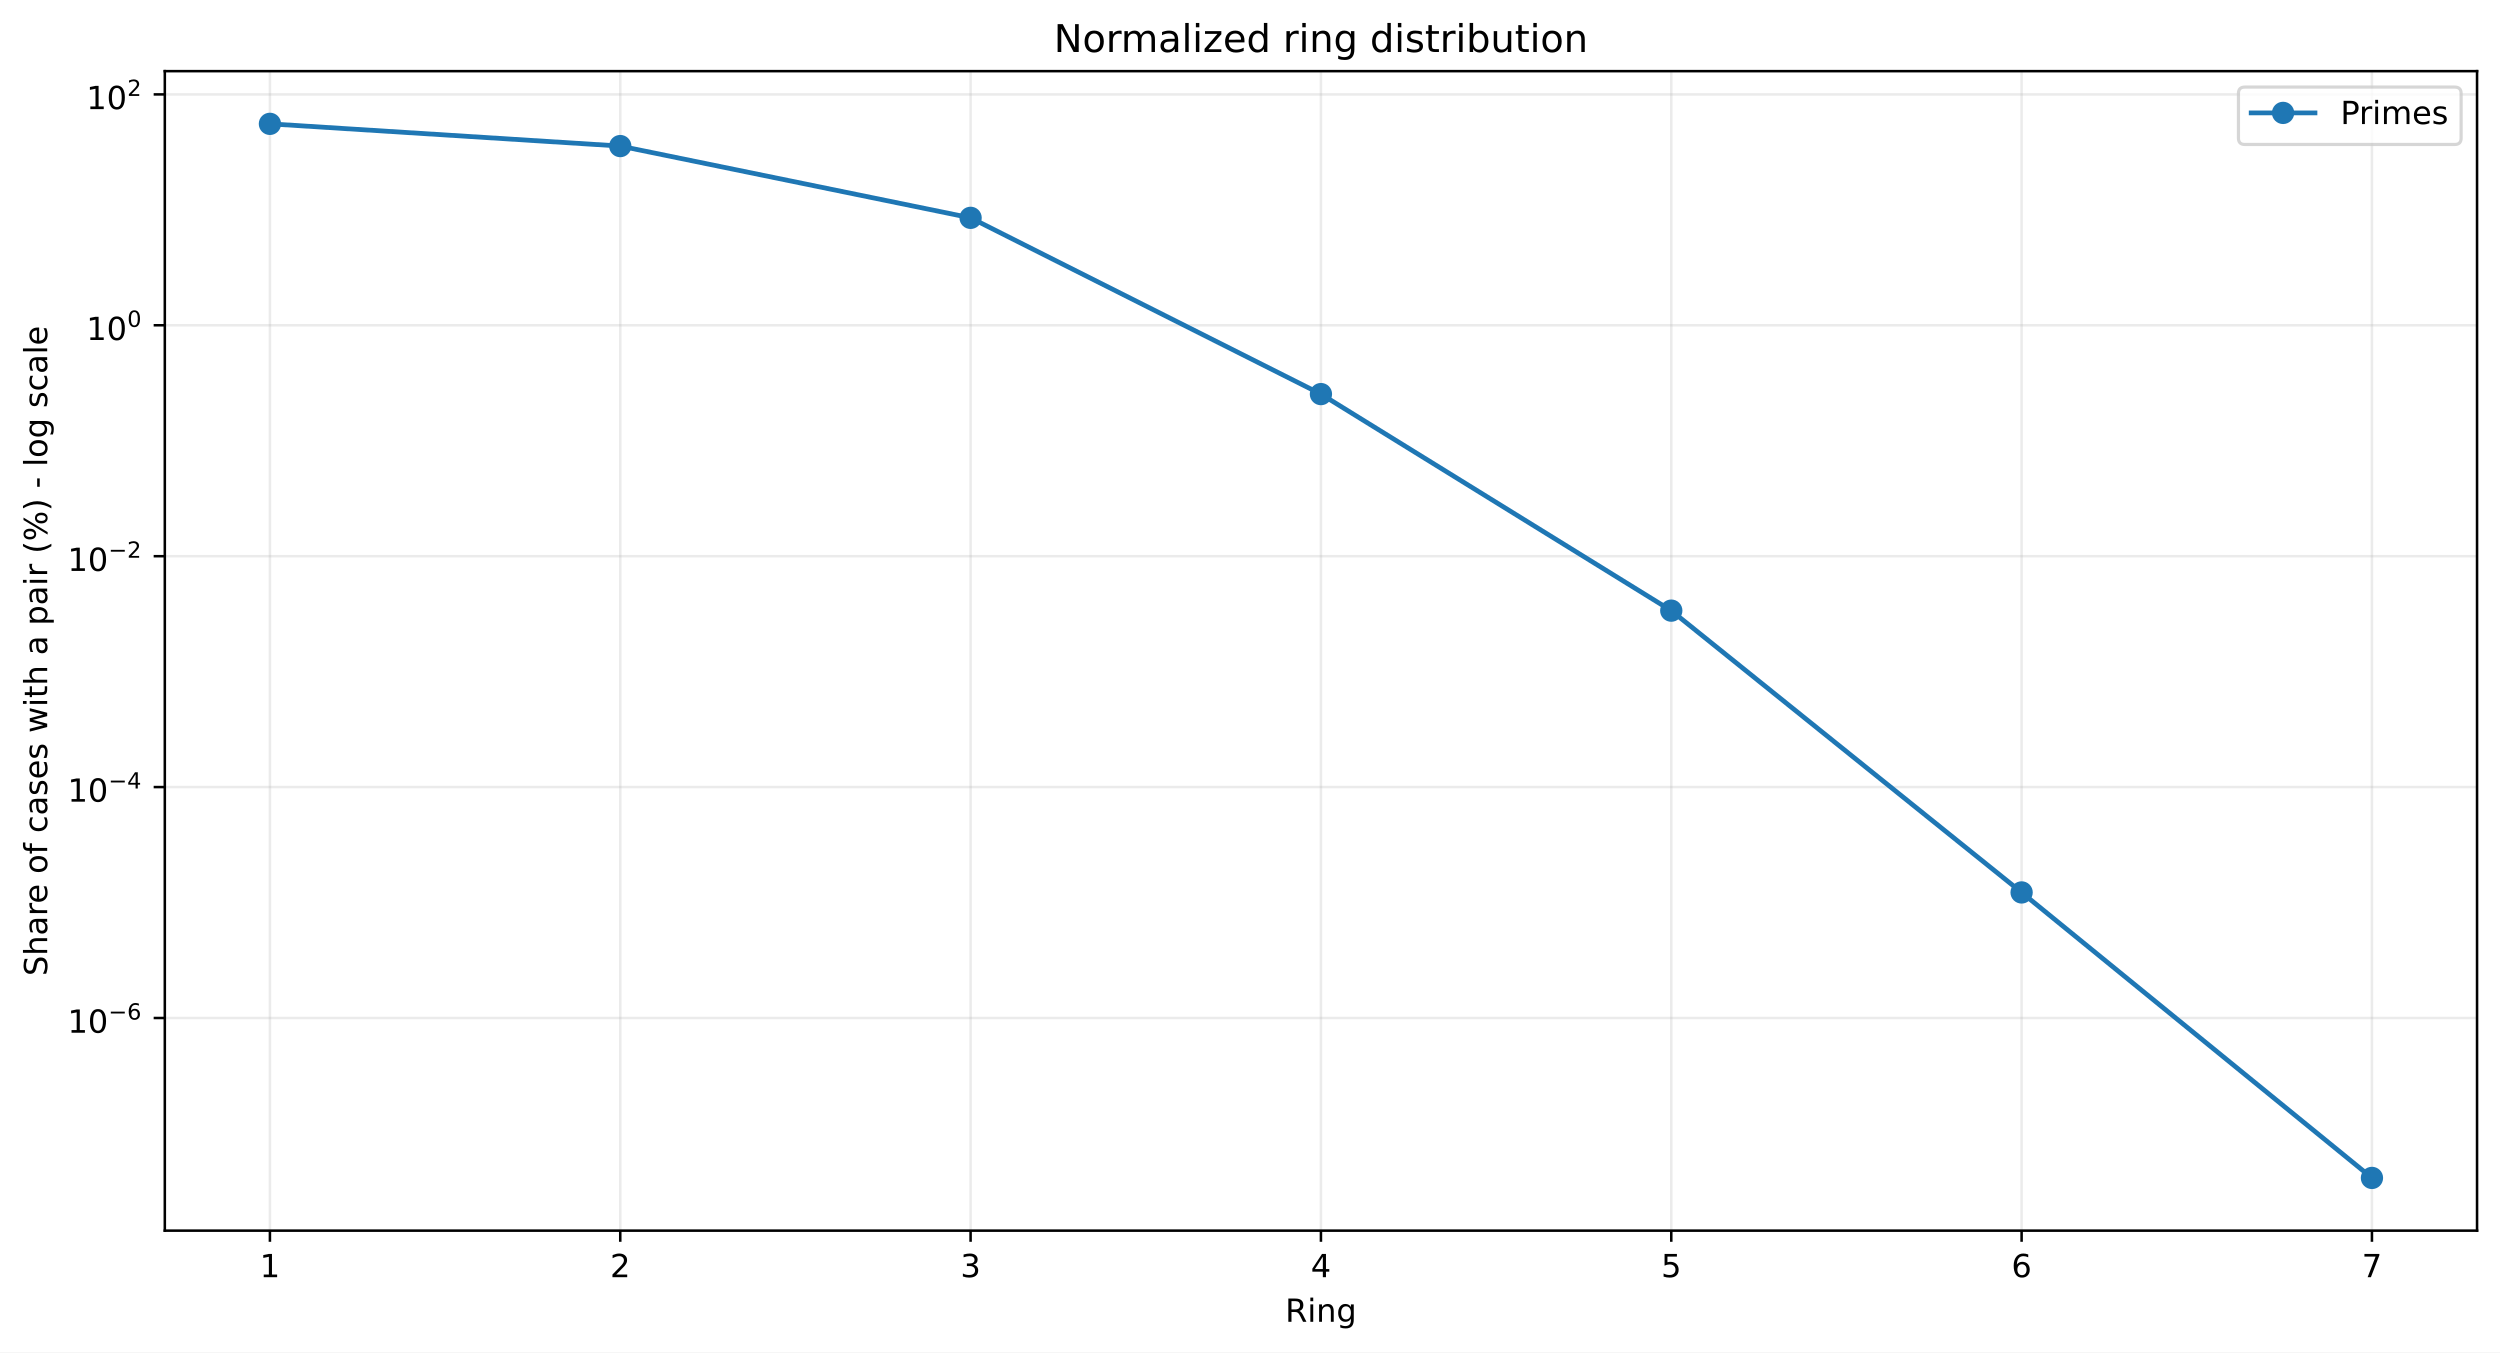
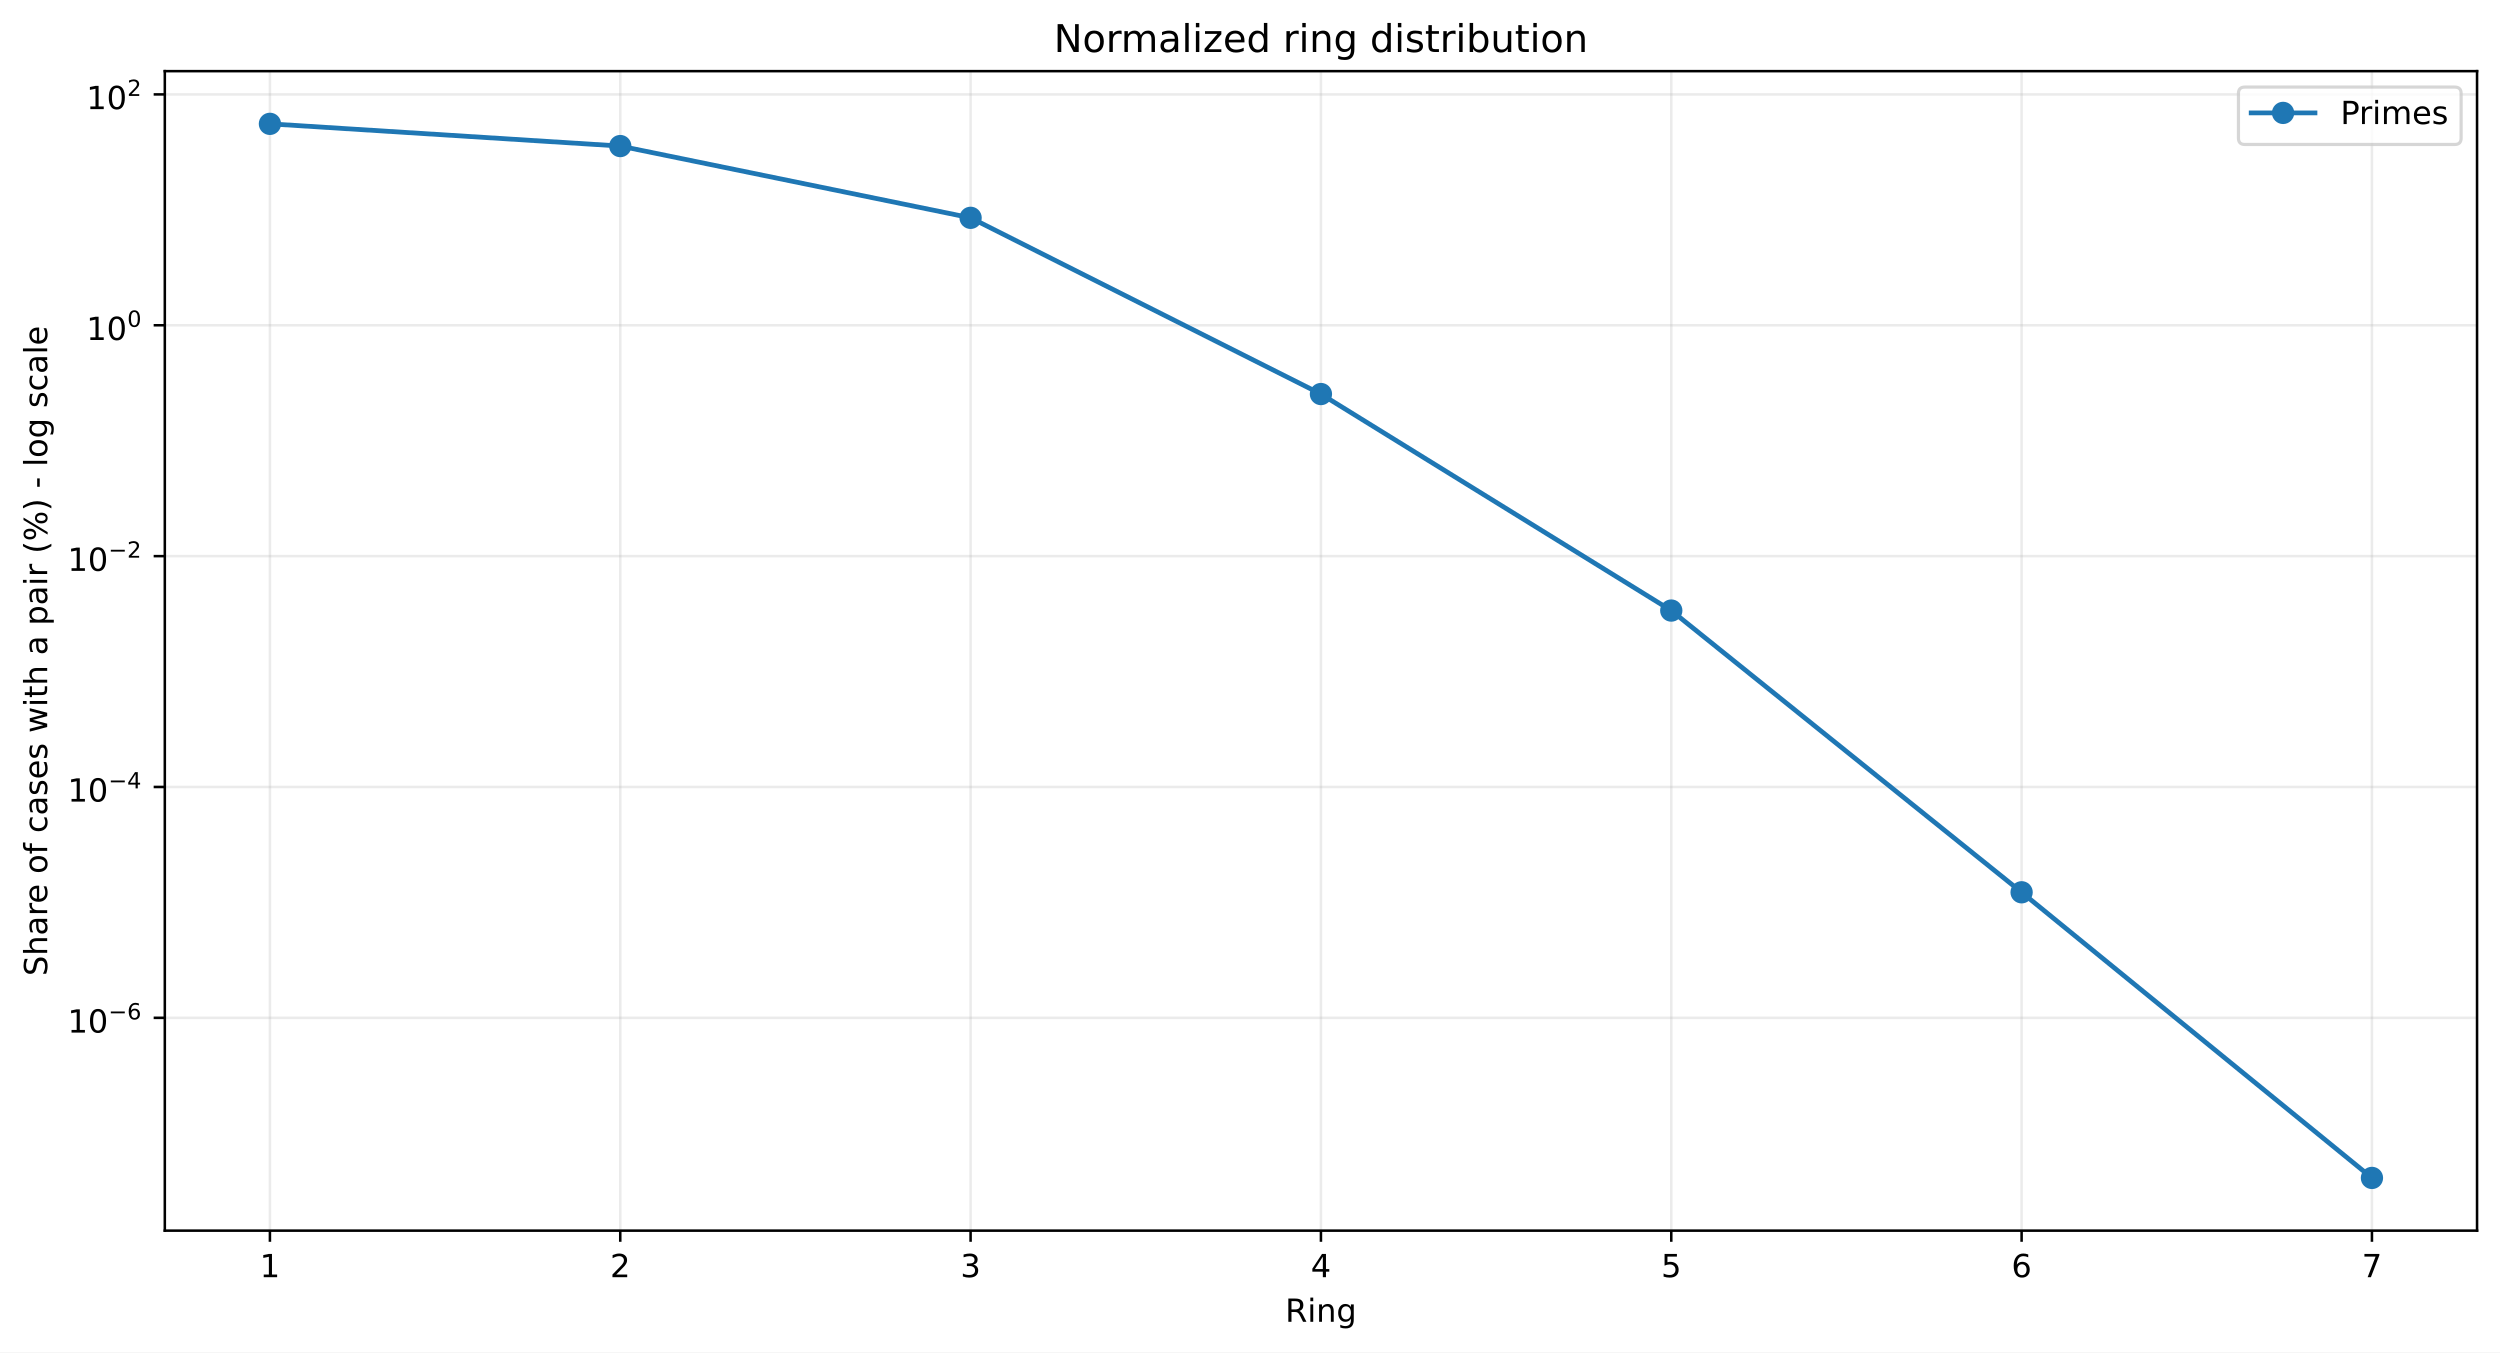
<svg xmlns="http://www.w3.org/2000/svg" xmlns:xlink="http://www.w3.org/1999/xlink" width="784.218pt" height="424.237pt" viewBox="0 0 784.218 424.237" version="1.1">
  <defs>
    <style type="text/css">*{stroke-linejoin: round; stroke-linecap: butt}</style>
  </defs>
  <g id="figure_1">
    <g id="patch_1">
      <path d="M 0 424.237  L 784.218 424.237  L 784.218 0  L 0 0  z " style="fill: #ffffff" />
    </g>
    <g id="axes_1">
      <g id="patch_2">
        <path d="M 51.701 386.036  L 777.018 386.036  L 777.018 22.318  L 51.701 22.318  z " style="fill: #ffffff" />
      </g>
      <g id="matplotlib.axis_1">
        <g id="xtick_1">
          <g id="line2d_1">
-             <path d="M 84.67 386.036  L 84.67 22.318  " clip-path="url(#p05a2f1e5f1)" style="fill: none; stroke: #b0b0b0; stroke-opacity: 0.25; stroke-width: 0.8; stroke-linecap: square" />
+             <path d="M 84.67 386.036  L 84.67 22.318  " clip-path="url(#p7a349773b9)" style="fill: none; stroke: #b0b0b0; stroke-opacity: 0.25; stroke-width: 0.8; stroke-linecap: square" />
          </g>
          <g id="line2d_2">
            <defs>
-               <path id="md056e0a606" d="M 0 0  L 0 3.5  " style="stroke: #000000; stroke-width: 0.8" />
+               <path id="me34a1129ff" d="M 0 0  L 0 3.5  " style="stroke: #000000; stroke-width: 0.8" />
            </defs>
            <g>
-               <use xlink:href="#md056e0a606" x="84.67" y="386.036" style="stroke: #000000; stroke-width: 0.8" />
+               <use xlink:href="#me34a1129ff" x="84.67" y="386.036" style="stroke: #000000; stroke-width: 0.8" />
            </g>
          </g>
          <g id="text_1">
            <g transform="translate(81.48852 400.6334) scale(0.1 -0.1)">
              <defs>
                <path id="DejaVuSans-14" d="M 794 531  L 1825 531  L 1825 4091  L 703 3866  L 703 4441  L 1819 4666  L 2450 4666  L 2450 531  L 3481 531  L 3481 0  L 794 0  L 794 531  z " transform="scale(0.015625)" />
              </defs>
              <use xlink:href="#DejaVuSans-14" />
            </g>
          </g>
        </g>
        <g id="xtick_2">
          <g id="line2d_3">
-             <path d="M 194.566 386.036  L 194.566 22.318  " clip-path="url(#p05a2f1e5f1)" style="fill: none; stroke: #b0b0b0; stroke-opacity: 0.25; stroke-width: 0.8; stroke-linecap: square" />
+             <path d="M 194.566 386.036  L 194.566 22.318  " clip-path="url(#p7a349773b9)" style="fill: none; stroke: #b0b0b0; stroke-opacity: 0.25; stroke-width: 0.8; stroke-linecap: square" />
          </g>
          <g id="line2d_4">
            <g>
-               <use xlink:href="#md056e0a606" x="194.566" y="386.036" style="stroke: #000000; stroke-width: 0.8" />
+               <use xlink:href="#me34a1129ff" x="194.566" y="386.036" style="stroke: #000000; stroke-width: 0.8" />
            </g>
          </g>
          <g id="text_2">
            <g transform="translate(191.3851 400.6334) scale(0.1 -0.1)">
              <defs>
                <path id="DejaVuSans-15" d="M 1228 531  L 3431 531  L 3431 0  L 469 0  L 469 531  Q 828 903 1448 1529  Q 2069 2156 2228 2338  Q 2531 2678 2651 2914  Q 2772 3150 2772 3378  Q 2772 3750 2511 3984  Q 2250 4219 1831 4219  Q 1534 4219 1204 4116  Q 875 4013 500 3803  L 500 4441  Q 881 4594 1212 4672  Q 1544 4750 1819 4750  Q 2544 4750 2975 4387  Q 3406 4025 3406 3419  Q 3406 3131 3298 2873  Q 3191 2616 2906 2266  Q 2828 2175 2409 1742  Q 1991 1309 1228 531  z " transform="scale(0.015625)" />
              </defs>
              <use xlink:href="#DejaVuSans-15" />
            </g>
          </g>
        </g>
        <g id="xtick_3">
          <g id="line2d_5">
-             <path d="M 304.463 386.036  L 304.463 22.318  " clip-path="url(#p05a2f1e5f1)" style="fill: none; stroke: #b0b0b0; stroke-opacity: 0.25; stroke-width: 0.8; stroke-linecap: square" />
+             <path d="M 304.463 386.036  L 304.463 22.318  " clip-path="url(#p7a349773b9)" style="fill: none; stroke: #b0b0b0; stroke-opacity: 0.25; stroke-width: 0.8; stroke-linecap: square" />
          </g>
          <g id="line2d_6">
            <g>
-               <use xlink:href="#md056e0a606" x="304.463" y="386.036" style="stroke: #000000; stroke-width: 0.8" />
+               <use xlink:href="#me34a1129ff" x="304.463" y="386.036" style="stroke: #000000; stroke-width: 0.8" />
            </g>
          </g>
          <g id="text_3">
            <g transform="translate(301.2817 400.6334) scale(0.1 -0.1)">
              <defs>
                <path id="DejaVuSans-16" d="M 2597 2516  Q 3050 2419 3304 2112  Q 3559 1806 3559 1356  Q 3559 666 3084 287  Q 2609 -91 1734 -91  Q 1441 -91 1130 -33  Q 819 25 488 141  L 488 750  Q 750 597 1062 519  Q 1375 441 1716 441  Q 2309 441 2620 675  Q 2931 909 2931 1356  Q 2931 1769 2642 2001  Q 2353 2234 1838 2234  L 1294 2234  L 1294 2753  L 1863 2753  Q 2328 2753 2575 2939  Q 2822 3125 2822 3475  Q 2822 3834 2567 4026  Q 2313 4219 1838 4219  Q 1578 4219 1281 4162  Q 984 4106 628 3988  L 628 4550  Q 988 4650 1302 4700  Q 1616 4750 1894 4750  Q 2613 4750 3031 4423  Q 3450 4097 3450 3541  Q 3450 3153 3228 2886  Q 3006 2619 2597 2516  z " transform="scale(0.015625)" />
              </defs>
              <use xlink:href="#DejaVuSans-16" />
            </g>
          </g>
        </g>
        <g id="xtick_4">
          <g id="line2d_7">
-             <path d="M 414.36 386.036  L 414.36 22.318  " clip-path="url(#p05a2f1e5f1)" style="fill: none; stroke: #b0b0b0; stroke-opacity: 0.25; stroke-width: 0.8; stroke-linecap: square" />
+             <path d="M 414.36 386.036  L 414.36 22.318  " clip-path="url(#p7a349773b9)" style="fill: none; stroke: #b0b0b0; stroke-opacity: 0.25; stroke-width: 0.8; stroke-linecap: square" />
          </g>
          <g id="line2d_8">
            <g>
-               <use xlink:href="#md056e0a606" x="414.36" y="386.036" style="stroke: #000000; stroke-width: 0.8" />
+               <use xlink:href="#me34a1129ff" x="414.36" y="386.036" style="stroke: #000000; stroke-width: 0.8" />
            </g>
          </g>
          <g id="text_4">
            <g transform="translate(411.1784 400.6334) scale(0.1 -0.1)">
              <defs>
                <path id="DejaVuSans-17" d="M 2419 4116  L 825 1625  L 2419 1625  L 2419 4116  z M 2253 4666  L 3047 4666  L 3047 1625  L 3713 1625  L 3713 1100  L 3047 1100  L 3047 0  L 2419 0  L 2419 1100  L 313 1100  L 313 1709  L 2253 4666  z " transform="scale(0.015625)" />
              </defs>
              <use xlink:href="#DejaVuSans-17" />
            </g>
          </g>
        </g>
        <g id="xtick_5">
          <g id="line2d_9">
-             <path d="M 524.256 386.036  L 524.256 22.318  " clip-path="url(#p05a2f1e5f1)" style="fill: none; stroke: #b0b0b0; stroke-opacity: 0.25; stroke-width: 0.8; stroke-linecap: square" />
+             <path d="M 524.256 386.036  L 524.256 22.318  " clip-path="url(#p7a349773b9)" style="fill: none; stroke: #b0b0b0; stroke-opacity: 0.25; stroke-width: 0.8; stroke-linecap: square" />
          </g>
          <g id="line2d_10">
            <g>
-               <use xlink:href="#md056e0a606" x="524.256" y="386.036" style="stroke: #000000; stroke-width: 0.8" />
+               <use xlink:href="#me34a1129ff" x="524.256" y="386.036" style="stroke: #000000; stroke-width: 0.8" />
            </g>
          </g>
          <g id="text_5">
            <g transform="translate(521.075 400.6334) scale(0.1 -0.1)">
              <defs>
                <path id="DejaVuSans-18" d="M 691 4666  L 3169 4666  L 3169 4134  L 1269 4134  L 1269 2991  Q 1406 3038 1543 3061  Q 1681 3084 1819 3084  Q 2600 3084 3056 2656  Q 3513 2228 3513 1497  Q 3513 744 3044 326  Q 2575 -91 1722 -91  Q 1428 -91 1123 -41  Q 819 9 494 109  L 494 744  Q 775 591 1075 516  Q 1375 441 1709 441  Q 2250 441 2565 725  Q 2881 1009 2881 1497  Q 2881 1984 2565 2268  Q 2250 2553 1709 2553  Q 1456 2553 1204 2497  Q 953 2441 691 2322  L 691 4666  z " transform="scale(0.015625)" />
              </defs>
              <use xlink:href="#DejaVuSans-18" />
            </g>
          </g>
        </g>
        <g id="xtick_6">
          <g id="line2d_11">
-             <path d="M 634.153 386.036  L 634.153 22.318  " clip-path="url(#p05a2f1e5f1)" style="fill: none; stroke: #b0b0b0; stroke-opacity: 0.25; stroke-width: 0.8; stroke-linecap: square" />
+             <path d="M 634.153 386.036  L 634.153 22.318  " clip-path="url(#p7a349773b9)" style="fill: none; stroke: #b0b0b0; stroke-opacity: 0.25; stroke-width: 0.8; stroke-linecap: square" />
          </g>
          <g id="line2d_12">
            <g>
-               <use xlink:href="#md056e0a606" x="634.153" y="386.036" style="stroke: #000000; stroke-width: 0.8" />
+               <use xlink:href="#me34a1129ff" x="634.153" y="386.036" style="stroke: #000000; stroke-width: 0.8" />
            </g>
          </g>
          <g id="text_6">
            <g transform="translate(630.9716 400.6334) scale(0.1 -0.1)">
              <defs>
                <path id="DejaVuSans-19" d="M 2113 2584  Q 1688 2584 1439 2293  Q 1191 2003 1191 1497  Q 1191 994 1439 701  Q 1688 409 2113 409  Q 2538 409 2786 701  Q 3034 994 3034 1497  Q 3034 2003 2786 2293  Q 2538 2584 2113 2584  z M 3366 4563  L 3366 3988  Q 3128 4100 2886 4159  Q 2644 4219 2406 4219  Q 1781 4219 1451 3797  Q 1122 3375 1075 2522  Q 1259 2794 1537 2939  Q 1816 3084 2150 3084  Q 2853 3084 3261 2657  Q 3669 2231 3669 1497  Q 3669 778 3244 343  Q 2819 -91 2113 -91  Q 1303 -91 875 529  Q 447 1150 447 2328  Q 447 3434 972 4092  Q 1497 4750 2381 4750  Q 2619 4750 2861 4703  Q 3103 4656 3366 4563  z " transform="scale(0.015625)" />
              </defs>
              <use xlink:href="#DejaVuSans-19" />
            </g>
          </g>
        </g>
        <g id="xtick_7">
          <g id="line2d_13">
-             <path d="M 744.049 386.036  L 744.049 22.318  " clip-path="url(#p05a2f1e5f1)" style="fill: none; stroke: #b0b0b0; stroke-opacity: 0.25; stroke-width: 0.8; stroke-linecap: square" />
+             <path d="M 744.049 386.036  L 744.049 22.318  " clip-path="url(#p7a349773b9)" style="fill: none; stroke: #b0b0b0; stroke-opacity: 0.25; stroke-width: 0.8; stroke-linecap: square" />
          </g>
          <g id="line2d_14">
            <g>
-               <use xlink:href="#md056e0a606" x="744.049" y="386.036" style="stroke: #000000; stroke-width: 0.8" />
+               <use xlink:href="#me34a1129ff" x="744.049" y="386.036" style="stroke: #000000; stroke-width: 0.8" />
            </g>
          </g>
          <g id="text_7">
            <g transform="translate(740.8682 400.6334) scale(0.1 -0.1)">
              <defs>
                <path id="DejaVuSans-1a" d="M 525 4666  L 3525 4666  L 3525 4397  L 1831 0  L 1172 0  L 2766 4134  L 525 4134  L 525 4666  z " transform="scale(0.015625)" />
              </defs>
              <use xlink:href="#DejaVuSans-1a" />
            </g>
          </g>
        </g>
        <g id="text_8">
          <g transform="translate(403.1534 414.6342) scale(0.1 -0.1)">
            <defs>
              <path id="DejaVuSans-35" d="M 2841 2188  Q 3044 2119 3236 1894  Q 3428 1669 3622 1275  L 4263 0  L 3584 0  L 2988 1197  Q 2756 1666 2539 1819  Q 2322 1972 1947 1972  L 1259 1972  L 1259 0  L 628 0  L 628 4666  L 2053 4666  Q 2853 4666 3247 4331  Q 3641 3997 3641 3322  Q 3641 2881 3436 2590  Q 3231 2300 2841 2188  z M 1259 4147  L 1259 2491  L 2053 2491  Q 2509 2491 2742 2702  Q 2975 2913 2975 3322  Q 2975 3731 2742 3939  Q 2509 4147 2053 4147  L 1259 4147  z " transform="scale(0.015625)" />
              <path id="DejaVuSans-4c" d="M 603 3500  L 1178 3500  L 1178 0  L 603 0  L 603 3500  z M 603 4863  L 1178 4863  L 1178 4134  L 603 4134  L 603 4863  z " transform="scale(0.015625)" />
              <path id="DejaVuSans-51" d="M 3513 2113  L 3513 0  L 2938 0  L 2938 2094  Q 2938 2591 2744 2837  Q 2550 3084 2163 3084  Q 1697 3084 1428 2787  Q 1159 2491 1159 1978  L 1159 0  L 581 0  L 581 3500  L 1159 3500  L 1159 2956  Q 1366 3272 1645 3428  Q 1925 3584 2291 3584  Q 2894 3584 3203 3211  Q 3513 2838 3513 2113  z " transform="scale(0.015625)" />
              <path id="DejaVuSans-4a" d="M 2906 1791  Q 2906 2416 2648 2759  Q 2391 3103 1925 3103  Q 1463 3103 1205 2759  Q 947 2416 947 1791  Q 947 1169 1205 825  Q 1463 481 1925 481  Q 2391 481 2648 825  Q 2906 1169 2906 1791  z M 3481 434  Q 3481 -459 3084 -895  Q 2688 -1331 1869 -1331  Q 1566 -1331 1297 -1286  Q 1028 -1241 775 -1147  L 775 -588  Q 1028 -725 1275 -790  Q 1522 -856 1778 -856  Q 2344 -856 2625 -561  Q 2906 -266 2906 331  L 2906 616  Q 2728 306 2450 153  Q 2172 0 1784 0  Q 1141 0 747 490  Q 353 981 353 1791  Q 353 2603 747 3093  Q 1141 3584 1784 3584  Q 2172 3584 2450 3431  Q 2728 3278 2906 2969  L 2906 3500  L 3481 3500  L 3481 434  z " transform="scale(0.015625)" />
            </defs>
            <use xlink:href="#DejaVuSans-35" />
            <use xlink:href="#DejaVuSans-4c" transform="translate(69.48438 0)" />
            <use xlink:href="#DejaVuSans-51" transform="translate(97.26562 0)" />
            <use xlink:href="#DejaVuSans-4a" transform="translate(160.6406 0)" />
          </g>
        </g>
      </g>
      <g id="matplotlib.axis_2">
        <g id="ytick_1">
          <g id="line2d_15">
-             <path d="M 51.701 319.329  L 777.018 319.329  " clip-path="url(#p05a2f1e5f1)" style="fill: none; stroke: #b0b0b0; stroke-opacity: 0.25; stroke-width: 0.8; stroke-linecap: square" />
+             <path d="M 51.701 319.28  L 777.018 319.28  " clip-path="url(#p7a349773b9)" style="fill: none; stroke: #b0b0b0; stroke-opacity: 0.25; stroke-width: 0.8; stroke-linecap: square" />
          </g>
          <g id="line2d_16">
            <defs>
-               <path id="mad5dcd0dd4" d="M 0 0  L -3.5 0  " style="stroke: #000000; stroke-width: 0.8" />
+               <path id="m4b11090efe" d="M 0 0  L -3.5 0  " style="stroke: #000000; stroke-width: 0.8" />
            </defs>
            <g>
-               <use xlink:href="#mad5dcd0dd4" x="51.701" y="319.329" style="stroke: #000000; stroke-width: 0.8" />
+               <use xlink:href="#m4b11090efe" x="51.701" y="319.28" style="stroke: #000000; stroke-width: 0.8" />
            </g>
          </g>
          <g id="text_9">
-             <g transform="translate(21.20078 324.0289) scale(0.1 -0.1)">
+             <g transform="translate(21.20078 323.98) scale(0.1 -0.1)">
              <defs>
                <path id="DejaVuSans-13" d="M 2034 4250  Q 1547 4250 1301 3770  Q 1056 3291 1056 2328  Q 1056 1369 1301 889  Q 1547 409 2034 409  Q 2525 409 2770 889  Q 3016 1369 3016 2328  Q 3016 3291 2770 3770  Q 2525 4250 2034 4250  z M 2034 4750  Q 2819 4750 3233 4129  Q 3647 3509 3647 2328  Q 3647 1150 3233 529  Q 2819 -91 2034 -91  Q 1250 -91 836 529  Q 422 1150 422 2328  Q 422 3509 836 4129  Q 1250 4750 2034 4750  z " transform="scale(0.015625)" />
                <path id="DejaVuSans-c9c" d="M 678 2272  L 4684 2272  L 4684 1741  L 678 1741  L 678 2272  z " transform="scale(0.015625)" />
              </defs>
              <use xlink:href="#DejaVuSans-14" transform="translate(0 0.746875)" />
              <use xlink:href="#DejaVuSans-13" transform="translate(63.62305 0.746875)" />
              <use xlink:href="#DejaVuSans-c9c" transform="translate(128.2031 42.04688) scale(0.7)" />
              <use xlink:href="#DejaVuSans-19" transform="translate(186.8555 42.04688) scale(0.7)" />
            </g>
          </g>
        </g>
        <g id="ytick_2">
          <g id="line2d_17">
-             <path d="M 51.701 246.898  L 777.018 246.898  " clip-path="url(#p05a2f1e5f1)" style="fill: none; stroke: #b0b0b0; stroke-opacity: 0.25; stroke-width: 0.8; stroke-linecap: square" />
+             <path d="M 51.701 246.862  L 777.018 246.862  " clip-path="url(#p7a349773b9)" style="fill: none; stroke: #b0b0b0; stroke-opacity: 0.25; stroke-width: 0.8; stroke-linecap: square" />
          </g>
          <g id="line2d_18">
            <g>
-               <use xlink:href="#mad5dcd0dd4" x="51.701" y="246.898" style="stroke: #000000; stroke-width: 0.8" />
+               <use xlink:href="#m4b11090efe" x="51.701" y="246.862" style="stroke: #000000; stroke-width: 0.8" />
            </g>
          </g>
          <g id="text_10">
-             <g transform="translate(21.20078 251.5482) scale(0.1 -0.1)">
+             <g transform="translate(21.20078 251.5119) scale(0.1 -0.1)">
              <use xlink:href="#DejaVuSans-14" transform="translate(0 0.665625)" />
              <use xlink:href="#DejaVuSans-13" transform="translate(63.62305 0.665625)" />
              <use xlink:href="#DejaVuSans-c9c" transform="translate(128.2031 41.96563) scale(0.7)" />
              <use xlink:href="#DejaVuSans-17" transform="translate(186.8555 41.96563) scale(0.7)" />
            </g>
          </g>
        </g>
        <g id="ytick_3">
          <g id="line2d_19">
-             <path d="M 51.701 174.467  L 777.018 174.467  " clip-path="url(#p05a2f1e5f1)" style="fill: none; stroke: #b0b0b0; stroke-opacity: 0.25; stroke-width: 0.8; stroke-linecap: square" />
+             <path d="M 51.701 174.444  L 777.018 174.444  " clip-path="url(#p7a349773b9)" style="fill: none; stroke: #b0b0b0; stroke-opacity: 0.25; stroke-width: 0.8; stroke-linecap: square" />
          </g>
          <g id="line2d_20">
            <g>
-               <use xlink:href="#mad5dcd0dd4" x="51.701" y="174.467" style="stroke: #000000; stroke-width: 0.8" />
+               <use xlink:href="#m4b11090efe" x="51.701" y="174.444" style="stroke: #000000; stroke-width: 0.8" />
            </g>
          </g>
          <g id="text_11">
-             <g transform="translate(21.20078 179.1674) scale(0.1 -0.1)">
+             <g transform="translate(21.20078 179.1438) scale(0.1 -0.1)">
              <use xlink:href="#DejaVuSans-14" transform="translate(0 0.746875)" />
              <use xlink:href="#DejaVuSans-13" transform="translate(63.62305 0.746875)" />
              <use xlink:href="#DejaVuSans-c9c" transform="translate(128.2031 42.04688) scale(0.7)" />
              <use xlink:href="#DejaVuSans-15" transform="translate(186.8555 42.04688) scale(0.7)" />
            </g>
          </g>
        </g>
        <g id="ytick_4">
          <g id="line2d_21">
-             <path d="M 51.701 102.037  L 777.018 102.037  " clip-path="url(#p05a2f1e5f1)" style="fill: none; stroke: #b0b0b0; stroke-opacity: 0.25; stroke-width: 0.8; stroke-linecap: square" />
+             <path d="M 51.701 102.026  L 777.018 102.026  " clip-path="url(#p7a349773b9)" style="fill: none; stroke: #b0b0b0; stroke-opacity: 0.25; stroke-width: 0.8; stroke-linecap: square" />
          </g>
          <g id="line2d_22">
            <g>
-               <use xlink:href="#mad5dcd0dd4" x="51.701" y="102.037" style="stroke: #000000; stroke-width: 0.8" />
+               <use xlink:href="#m4b11090efe" x="51.701" y="102.026" style="stroke: #000000; stroke-width: 0.8" />
            </g>
          </g>
          <g id="text_12">
-             <g transform="translate(27.10078 106.7367) scale(0.1 -0.1)">
+             <g transform="translate(27.10078 106.7257) scale(0.1 -0.1)">
              <use xlink:href="#DejaVuSans-14" transform="translate(0 0.746875)" />
              <use xlink:href="#DejaVuSans-13" transform="translate(63.62305 0.746875)" />
              <use xlink:href="#DejaVuSans-13" transform="translate(128.2031 42.04688) scale(0.7)" />
            </g>
          </g>
        </g>
        <g id="ytick_5">
          <g id="line2d_23">
-             <path d="M 51.701 29.606  L 777.018 29.606  " clip-path="url(#p05a2f1e5f1)" style="fill: none; stroke: #b0b0b0; stroke-opacity: 0.25; stroke-width: 0.8; stroke-linecap: square" />
+             <path d="M 51.701 29.608  L 777.018 29.608  " clip-path="url(#p7a349773b9)" style="fill: none; stroke: #b0b0b0; stroke-opacity: 0.25; stroke-width: 0.8; stroke-linecap: square" />
          </g>
          <g id="line2d_24">
            <g>
-               <use xlink:href="#mad5dcd0dd4" x="51.701" y="29.606" style="stroke: #000000; stroke-width: 0.8" />
+               <use xlink:href="#m4b11090efe" x="51.701" y="29.608" style="stroke: #000000; stroke-width: 0.8" />
            </g>
          </g>
          <g id="text_13">
-             <g transform="translate(27.10078 34.30596) scale(0.1 -0.1)">
+             <g transform="translate(27.10078 34.30758) scale(0.1 -0.1)">
              <use xlink:href="#DejaVuSans-14" transform="translate(0 0.746875)" />
              <use xlink:href="#DejaVuSans-13" transform="translate(63.62305 0.746875)" />
              <use xlink:href="#DejaVuSans-15" transform="translate(128.2031 42.04688) scale(0.7)" />
            </g>
          </g>
        </g>
        <g id="text_14">
          <g transform="translate(14.79844 306.1426) rotate(-90) scale(0.1 -0.1)">
            <defs>
              <path id="DejaVuSans-36" d="M 3425 4513  L 3425 3897  Q 3066 4069 2747 4153  Q 2428 4238 2131 4238  Q 1616 4238 1336 4038  Q 1056 3838 1056 3469  Q 1056 3159 1242 3001  Q 1428 2844 1947 2747  L 2328 2669  Q 3034 2534 3370 2195  Q 3706 1856 3706 1288  Q 3706 609 3251 259  Q 2797 -91 1919 -91  Q 1588 -91 1214 -16  Q 841 59 441 206  L 441 856  Q 825 641 1194 531  Q 1563 422 1919 422  Q 2459 422 2753 634  Q 3047 847 3047 1241  Q 3047 1584 2836 1778  Q 2625 1972 2144 2069  L 1759 2144  Q 1053 2284 737 2584  Q 422 2884 422 3419  Q 422 4038 858 4394  Q 1294 4750 2059 4750  Q 2388 4750 2728 4690  Q 3069 4631 3425 4513  z " transform="scale(0.015625)" />
              <path id="DejaVuSans-4b" d="M 3513 2113  L 3513 0  L 2938 0  L 2938 2094  Q 2938 2591 2744 2837  Q 2550 3084 2163 3084  Q 1697 3084 1428 2787  Q 1159 2491 1159 1978  L 1159 0  L 581 0  L 581 4863  L 1159 4863  L 1159 2956  Q 1366 3272 1645 3428  Q 1925 3584 2291 3584  Q 2894 3584 3203 3211  Q 3513 2838 3513 2113  z " transform="scale(0.015625)" />
              <path id="DejaVuSans-44" d="M 2194 1759  Q 1497 1759 1228 1600  Q 959 1441 959 1056  Q 959 750 1161 570  Q 1363 391 1709 391  Q 2188 391 2477 730  Q 2766 1069 2766 1631  L 2766 1759  L 2194 1759  z M 3341 1997  L 3341 0  L 2766 0  L 2766 531  Q 2569 213 2275 61  Q 1981 -91 1556 -91  Q 1019 -91 701 211  Q 384 513 384 1019  Q 384 1609 779 1909  Q 1175 2209 1959 2209  L 2766 2209  L 2766 2266  Q 2766 2663 2505 2880  Q 2244 3097 1772 3097  Q 1472 3097 1187 3025  Q 903 2953 641 2809  L 641 3341  Q 956 3463 1253 3523  Q 1550 3584 1831 3584  Q 2591 3584 2966 3190  Q 3341 2797 3341 1997  z " transform="scale(0.015625)" />
              <path id="DejaVuSans-55" d="M 2631 2963  Q 2534 3019 2420 3045  Q 2306 3072 2169 3072  Q 1681 3072 1420 2755  Q 1159 2438 1159 1844  L 1159 0  L 581 0  L 581 3500  L 1159 3500  L 1159 2956  Q 1341 3275 1631 3429  Q 1922 3584 2338 3584  Q 2397 3584 2469 3576  Q 2541 3569 2628 3553  L 2631 2963  z " transform="scale(0.015625)" />
              <path id="DejaVuSans-48" d="M 3597 1894  L 3597 1613  L 953 1613  Q 991 1019 1311 708  Q 1631 397 2203 397  Q 2534 397 2845 478  Q 3156 559 3463 722  L 3463 178  Q 3153 47 2828 -22  Q 2503 -91 2169 -91  Q 1331 -91 842 396  Q 353 884 353 1716  Q 353 2575 817 3079  Q 1281 3584 2069 3584  Q 2775 3584 3186 3129  Q 3597 2675 3597 1894  z M 3022 2063  Q 3016 2534 2758 2815  Q 2500 3097 2075 3097  Q 1594 3097 1305 2825  Q 1016 2553 972 2059  L 3022 2063  z " transform="scale(0.015625)" />
              <path id="DejaVuSans-3" transform="scale(0.015625)" />
              <path id="DejaVuSans-52" d="M 1959 3097  Q 1497 3097 1228 2736  Q 959 2375 959 1747  Q 959 1119 1226 758  Q 1494 397 1959 397  Q 2419 397 2687 759  Q 2956 1122 2956 1747  Q 2956 2369 2687 2733  Q 2419 3097 1959 3097  z M 1959 3584  Q 2709 3584 3137 3096  Q 3566 2609 3566 1747  Q 3566 888 3137 398  Q 2709 -91 1959 -91  Q 1206 -91 779 398  Q 353 888 353 1747  Q 353 2609 779 3096  Q 1206 3584 1959 3584  z " transform="scale(0.015625)" />
              <path id="DejaVuSans-49" d="M 2375 4863  L 2375 4384  L 1825 4384  Q 1516 4384 1395 4259  Q 1275 4134 1275 3809  L 1275 3500  L 2222 3500  L 2222 3053  L 1275 3053  L 1275 0  L 697 0  L 697 3053  L 147 3053  L 147 3500  L 697 3500  L 697 3744  Q 697 4328 969 4595  Q 1241 4863 1831 4863  L 2375 4863  z " transform="scale(0.015625)" />
              <path id="DejaVuSans-46" d="M 3122 3366  L 3122 2828  Q 2878 2963 2633 3030  Q 2388 3097 2138 3097  Q 1578 3097 1268 2742  Q 959 2388 959 1747  Q 959 1106 1268 751  Q 1578 397 2138 397  Q 2388 397 2633 464  Q 2878 531 3122 666  L 3122 134  Q 2881 22 2623 -34  Q 2366 -91 2075 -91  Q 1284 -91 818 406  Q 353 903 353 1747  Q 353 2603 823 3093  Q 1294 3584 2113 3584  Q 2378 3584 2631 3529  Q 2884 3475 3122 3366  z " transform="scale(0.015625)" />
              <path id="DejaVuSans-56" d="M 2834 3397  L 2834 2853  Q 2591 2978 2328 3040  Q 2066 3103 1784 3103  Q 1356 3103 1142 2972  Q 928 2841 928 2578  Q 928 2378 1081 2264  Q 1234 2150 1697 2047  L 1894 2003  Q 2506 1872 2764 1633  Q 3022 1394 3022 966  Q 3022 478 2636 193  Q 2250 -91 1575 -91  Q 1294 -91 989 -36  Q 684 19 347 128  L 347 722  Q 666 556 975 473  Q 1284 391 1588 391  Q 1994 391 2212 530  Q 2431 669 2431 922  Q 2431 1156 2273 1281  Q 2116 1406 1581 1522  L 1381 1569  Q 847 1681 609 1914  Q 372 2147 372 2553  Q 372 3047 722 3315  Q 1072 3584 1716 3584  Q 2034 3584 2315 3537  Q 2597 3491 2834 3397  z " transform="scale(0.015625)" />
              <path id="DejaVuSans-5a" d="M 269 3500  L 844 3500  L 1563 769  L 2278 3500  L 2956 3500  L 3675 769  L 4391 3500  L 4966 3500  L 4050 0  L 3372 0  L 2619 2869  L 1863 0  L 1184 0  L 269 3500  z " transform="scale(0.015625)" />
              <path id="DejaVuSans-57" d="M 1172 4494  L 1172 3500  L 2356 3500  L 2356 3053  L 1172 3053  L 1172 1153  Q 1172 725 1289 603  Q 1406 481 1766 481  L 2356 481  L 2356 0  L 1766 0  Q 1100 0 847 248  Q 594 497 594 1153  L 594 3053  L 172 3053  L 172 3500  L 594 3500  L 594 4494  L 1172 4494  z " transform="scale(0.015625)" />
              <path id="DejaVuSans-53" d="M 1159 525  L 1159 -1331  L 581 -1331  L 581 3500  L 1159 3500  L 1159 2969  Q 1341 3281 1617 3432  Q 1894 3584 2278 3584  Q 2916 3584 3314 3078  Q 3713 2572 3713 1747  Q 3713 922 3314 415  Q 2916 -91 2278 -91  Q 1894 -91 1617 61  Q 1341 213 1159 525  z M 3116 1747  Q 3116 2381 2855 2742  Q 2594 3103 2138 3103  Q 1681 3103 1420 2742  Q 1159 2381 1159 1747  Q 1159 1113 1420 752  Q 1681 391 2138 391  Q 2594 391 2855 752  Q 3116 1113 3116 1747  z " transform="scale(0.015625)" />
              <path id="DejaVuSans-b" d="M 1984 4856  Q 1566 4138 1362 3434  Q 1159 2731 1159 2009  Q 1159 1288 1364 580  Q 1569 -128 1984 -844  L 1484 -844  Q 1016 -109 783 600  Q 550 1309 550 2009  Q 550 2706 781 3412  Q 1013 4119 1484 4856  L 1984 4856  z " transform="scale(0.015625)" />
              <path id="DejaVuSans-8" d="M 4653 2053  Q 4381 2053 4226 1822  Q 4072 1591 4072 1178  Q 4072 772 4226 539  Q 4381 306 4653 306  Q 4919 306 5073 539  Q 5228 772 5228 1178  Q 5228 1588 5073 1820  Q 4919 2053 4653 2053  z M 4653 2450  Q 5147 2450 5437 2106  Q 5728 1763 5728 1178  Q 5728 594 5436 251  Q 5144 -91 4653 -91  Q 4153 -91 3862 251  Q 3572 594 3572 1178  Q 3572 1766 3864 2108  Q 4156 2450 4653 2450  z M 1428 4353  Q 1159 4353 1004 4120  Q 850 3888 850 3481  Q 850 3069 1003 2837  Q 1156 2606 1428 2606  Q 1700 2606 1854 2837  Q 2009 3069 2009 3481  Q 2009 3884 1853 4118  Q 1697 4353 1428 4353  z M 4250 4750  L 4750 4750  L 1831 -91  L 1331 -91  L 4250 4750  z M 1428 4750  Q 1922 4750 2215 4408  Q 2509 4066 2509 3481  Q 2509 2891 2217 2550  Q 1925 2209 1428 2209  Q 931 2209 642 2551  Q 353 2894 353 3481  Q 353 4063 643 4406  Q 934 4750 1428 4750  z " transform="scale(0.015625)" />
              <path id="DejaVuSans-c" d="M 513 4856  L 1013 4856  Q 1481 4119 1714 3412  Q 1947 2706 1947 2009  Q 1947 1309 1714 600  Q 1481 -109 1013 -844  L 513 -844  Q 928 -128 1133 580  Q 1338 1288 1338 2009  Q 1338 2731 1133 3434  Q 928 4138 513 4856  z " transform="scale(0.015625)" />
              <path id="DejaVuSans-10" d="M 313 2009  L 1997 2009  L 1997 1497  L 313 1497  L 313 2009  z " transform="scale(0.015625)" />
              <path id="DejaVuSans-4f" d="M 603 4863  L 1178 4863  L 1178 0  L 603 0  L 603 4863  z " transform="scale(0.015625)" />
            </defs>
            <use xlink:href="#DejaVuSans-36" />
            <use xlink:href="#DejaVuSans-4b" transform="translate(63.48438 0)" />
            <use xlink:href="#DejaVuSans-44" transform="translate(126.8594 0)" />
            <use xlink:href="#DejaVuSans-55" transform="translate(188.1406 0)" />
            <use xlink:href="#DejaVuSans-48" transform="translate(227.0469 0)" />
            <use xlink:href="#DejaVuSans-3" transform="translate(288.5781 0)" />
            <use xlink:href="#DejaVuSans-52" transform="translate(320.3594 0)" />
            <use xlink:href="#DejaVuSans-49" transform="translate(381.5469 0)" />
            <use xlink:href="#DejaVuSans-3" transform="translate(416.75 0)" />
            <use xlink:href="#DejaVuSans-46" transform="translate(448.5312 0)" />
            <use xlink:href="#DejaVuSans-44" transform="translate(503.5156 0)" />
            <use xlink:href="#DejaVuSans-56" transform="translate(564.7969 0)" />
            <use xlink:href="#DejaVuSans-48" transform="translate(616.8906 0)" />
            <use xlink:href="#DejaVuSans-56" transform="translate(678.4219 0)" />
            <use xlink:href="#DejaVuSans-3" transform="translate(730.5156 0)" />
            <use xlink:href="#DejaVuSans-5a" transform="translate(762.2969 0)" />
            <use xlink:href="#DejaVuSans-4c" transform="translate(844.0781 0)" />
            <use xlink:href="#DejaVuSans-57" transform="translate(871.8594 0)" />
            <use xlink:href="#DejaVuSans-4b" transform="translate(911.0625 0)" />
            <use xlink:href="#DejaVuSans-3" transform="translate(974.4375 0)" />
            <use xlink:href="#DejaVuSans-44" transform="translate(1006.219 0)" />
            <use xlink:href="#DejaVuSans-3" transform="translate(1067.5 0)" />
            <use xlink:href="#DejaVuSans-53" transform="translate(1099.281 0)" />
            <use xlink:href="#DejaVuSans-44" transform="translate(1162.766 0)" />
            <use xlink:href="#DejaVuSans-4c" transform="translate(1224.047 0)" />
            <use xlink:href="#DejaVuSans-55" transform="translate(1251.828 0)" />
            <use xlink:href="#DejaVuSans-3" transform="translate(1292.938 0)" />
            <use xlink:href="#DejaVuSans-b" transform="translate(1324.719 0)" />
            <use xlink:href="#DejaVuSans-8" transform="translate(1363.734 0)" />
            <use xlink:href="#DejaVuSans-c" transform="translate(1458.75 0)" />
            <use xlink:href="#DejaVuSans-3" transform="translate(1497.766 0)" />
            <use xlink:href="#DejaVuSans-10" transform="translate(1529.547 0)" />
            <use xlink:href="#DejaVuSans-3" transform="translate(1565.625 0)" />
            <use xlink:href="#DejaVuSans-4f" transform="translate(1597.406 0)" />
            <use xlink:href="#DejaVuSans-52" transform="translate(1625.188 0)" />
            <use xlink:href="#DejaVuSans-4a" transform="translate(1686.375 0)" />
            <use xlink:href="#DejaVuSans-3" transform="translate(1749.859 0)" />
            <use xlink:href="#DejaVuSans-56" transform="translate(1781.641 0)" />
            <use xlink:href="#DejaVuSans-46" transform="translate(1833.734 0)" />
            <use xlink:href="#DejaVuSans-44" transform="translate(1888.719 0)" />
            <use xlink:href="#DejaVuSans-4f" transform="translate(1950 0)" />
            <use xlink:href="#DejaVuSans-48" transform="translate(1977.781 0)" />
          </g>
        </g>
      </g>
      <g id="line2d_25">
-         <path d="M 84.67 38.851  L 194.566 45.822  L 304.463 68.336  L 414.36 123.621  L 524.256 191.552  L 634.153 279.947  L 744.049 369.503  " clip-path="url(#p05a2f1e5f1)" style="fill: none; stroke: #1f77b4; stroke-width: 1.5; stroke-linecap: square" />
+         <path d="M 84.67 38.851  L 194.566 45.82  L 304.463 68.331  L 414.36 123.606  L 524.256 191.527  L 634.153 279.9  L 744.049 369.503  " clip-path="url(#p7a349773b9)" style="fill: none; stroke: #1f77b4; stroke-width: 1.5; stroke-linecap: square" />
        <defs>
-           <path id="mf3a9623155" d="M 0 3  C 0.796 3 1.559 2.684 2.121 2.121  C 2.684 1.559 3 0.796 3 0  C 3 -0.796 2.684 -1.559 2.121 -2.121  C 1.559 -2.684 0.796 -3 0 -3  C -0.796 -3 -1.559 -2.684 -2.121 -2.121  C -2.684 -1.559 -3 -0.796 -3 0  C -3 0.796 -2.684 1.559 -2.121 2.121  C -1.559 2.684 -0.796 3 0 3  z " style="stroke: #1f77b4" />
+           <path id="m9e2a95991f" d="M 0 3  C 0.796 3 1.559 2.684 2.121 2.121  C 2.684 1.559 3 0.796 3 0  C 3 -0.796 2.684 -1.559 2.121 -2.121  C 1.559 -2.684 0.796 -3 0 -3  C -0.796 -3 -1.559 -2.684 -2.121 -2.121  C -2.684 -1.559 -3 -0.796 -3 0  C -3 0.796 -2.684 1.559 -2.121 2.121  C -1.559 2.684 -0.796 3 0 3  z " style="stroke: #1f77b4" />
        </defs>
-         <g clip-path="url(#p05a2f1e5f1)">
-           <use xlink:href="#mf3a9623155" x="84.67" y="38.851" style="fill: #1f77b4; stroke: #1f77b4" />
-           <use xlink:href="#mf3a9623155" x="194.566" y="45.822" style="fill: #1f77b4; stroke: #1f77b4" />
-           <use xlink:href="#mf3a9623155" x="304.463" y="68.336" style="fill: #1f77b4; stroke: #1f77b4" />
-           <use xlink:href="#mf3a9623155" x="414.36" y="123.621" style="fill: #1f77b4; stroke: #1f77b4" />
-           <use xlink:href="#mf3a9623155" x="524.256" y="191.552" style="fill: #1f77b4; stroke: #1f77b4" />
-           <use xlink:href="#mf3a9623155" x="634.153" y="279.947" style="fill: #1f77b4; stroke: #1f77b4" />
-           <use xlink:href="#mf3a9623155" x="744.049" y="369.503" style="fill: #1f77b4; stroke: #1f77b4" />
+         <g clip-path="url(#p7a349773b9)">
+           <use xlink:href="#m9e2a95991f" x="84.67" y="38.851" style="fill: #1f77b4; stroke: #1f77b4" />
+           <use xlink:href="#m9e2a95991f" x="194.566" y="45.82" style="fill: #1f77b4; stroke: #1f77b4" />
+           <use xlink:href="#m9e2a95991f" x="304.463" y="68.331" style="fill: #1f77b4; stroke: #1f77b4" />
+           <use xlink:href="#m9e2a95991f" x="414.36" y="123.606" style="fill: #1f77b4; stroke: #1f77b4" />
+           <use xlink:href="#m9e2a95991f" x="524.256" y="191.527" style="fill: #1f77b4; stroke: #1f77b4" />
+           <use xlink:href="#m9e2a95991f" x="634.153" y="279.9" style="fill: #1f77b4; stroke: #1f77b4" />
+           <use xlink:href="#m9e2a95991f" x="744.049" y="369.503" style="fill: #1f77b4; stroke: #1f77b4" />
        </g>
      </g>
      <g id="patch_3">
        <path d="M 51.701 386.036  L 51.701 22.318  " style="fill: none; stroke: #000000; stroke-width: 0.8; stroke-linejoin: miter; stroke-linecap: square" />
      </g>
      <g id="patch_4">
        <path d="M 777.018 386.036  L 777.018 22.318  " style="fill: none; stroke: #000000; stroke-width: 0.8; stroke-linejoin: miter; stroke-linecap: square" />
      </g>
      <g id="patch_5">
        <path d="M 51.701 386.036  L 777.018 386.036  " style="fill: none; stroke: #000000; stroke-width: 0.8; stroke-linejoin: miter; stroke-linecap: square" />
      </g>
      <g id="patch_6">
        <path d="M 51.701 22.318  L 777.018 22.318  " style="fill: none; stroke: #000000; stroke-width: 0.8; stroke-linejoin: miter; stroke-linecap: square" />
      </g>
      <g id="text_15">
        <g transform="translate(330.5827 16.31812) scale(0.12 -0.12)">
          <defs>
            <path id="DejaVuSans-31" d="M 628 4666  L 1478 4666  L 3547 763  L 3547 4666  L 4159 4666  L 4159 0  L 3309 0  L 1241 3903  L 1241 0  L 628 0  L 628 4666  z " transform="scale(0.015625)" />
            <path id="DejaVuSans-50" d="M 3328 2828  Q 3544 3216 3844 3400  Q 4144 3584 4550 3584  Q 5097 3584 5394 3201  Q 5691 2819 5691 2113  L 5691 0  L 5113 0  L 5113 2094  Q 5113 2597 4934 2840  Q 4756 3084 4391 3084  Q 3944 3084 3684 2787  Q 3425 2491 3425 1978  L 3425 0  L 2847 0  L 2847 2094  Q 2847 2600 2669 2842  Q 2491 3084 2119 3084  Q 1678 3084 1418 2786  Q 1159 2488 1159 1978  L 1159 0  L 581 0  L 581 3500  L 1159 3500  L 1159 2956  Q 1356 3278 1631 3431  Q 1906 3584 2284 3584  Q 2666 3584 2933 3390  Q 3200 3197 3328 2828  z " transform="scale(0.015625)" />
            <path id="DejaVuSans-5d" d="M 353 3500  L 3084 3500  L 3084 2975  L 922 459  L 3084 459  L 3084 0  L 275 0  L 275 525  L 2438 3041  L 353 3041  L 353 3500  z " transform="scale(0.015625)" />
            <path id="DejaVuSans-47" d="M 2906 2969  L 2906 4863  L 3481 4863  L 3481 0  L 2906 0  L 2906 525  Q 2725 213 2448 61  Q 2172 -91 1784 -91  Q 1150 -91 751 415  Q 353 922 353 1747  Q 353 2572 751 3078  Q 1150 3584 1784 3584  Q 2172 3584 2448 3432  Q 2725 3281 2906 2969  z M 947 1747  Q 947 1113 1208 752  Q 1469 391 1925 391  Q 2381 391 2643 752  Q 2906 1113 2906 1747  Q 2906 2381 2643 2742  Q 2381 3103 1925 3103  Q 1469 3103 1208 2742  Q 947 2381 947 1747  z " transform="scale(0.015625)" />
            <path id="DejaVuSans-45" d="M 3116 1747  Q 3116 2381 2855 2742  Q 2594 3103 2138 3103  Q 1681 3103 1420 2742  Q 1159 2381 1159 1747  Q 1159 1113 1420 752  Q 1681 391 2138 391  Q 2594 391 2855 752  Q 3116 1113 3116 1747  z M 1159 2969  Q 1341 3281 1617 3432  Q 1894 3584 2278 3584  Q 2916 3584 3314 3078  Q 3713 2572 3713 1747  Q 3713 922 3314 415  Q 2916 -91 2278 -91  Q 1894 -91 1617 61  Q 1341 213 1159 525  L 1159 0  L 581 0  L 581 4863  L 1159 4863  L 1159 2969  z " transform="scale(0.015625)" />
            <path id="DejaVuSans-58" d="M 544 1381  L 544 3500  L 1119 3500  L 1119 1403  Q 1119 906 1312 657  Q 1506 409 1894 409  Q 2359 409 2629 706  Q 2900 1003 2900 1516  L 2900 3500  L 3475 3500  L 3475 0  L 2900 0  L 2900 538  Q 2691 219 2414 64  Q 2138 -91 1772 -91  Q 1169 -91 856 284  Q 544 659 544 1381  z M 1991 3584  L 1991 3584  z " transform="scale(0.015625)" />
          </defs>
          <use xlink:href="#DejaVuSans-31" />
          <use xlink:href="#DejaVuSans-52" transform="translate(74.8125 0)" />
          <use xlink:href="#DejaVuSans-55" transform="translate(136 0)" />
          <use xlink:href="#DejaVuSans-50" transform="translate(175.3594 0)" />
          <use xlink:href="#DejaVuSans-44" transform="translate(272.7656 0)" />
          <use xlink:href="#DejaVuSans-4f" transform="translate(334.0469 0)" />
          <use xlink:href="#DejaVuSans-4c" transform="translate(361.8281 0)" />
          <use xlink:href="#DejaVuSans-5d" transform="translate(389.6094 0)" />
          <use xlink:href="#DejaVuSans-48" transform="translate(442.0938 0)" />
          <use xlink:href="#DejaVuSans-47" transform="translate(503.625 0)" />
          <use xlink:href="#DejaVuSans-3" transform="translate(567.1094 0)" />
          <use xlink:href="#DejaVuSans-55" transform="translate(598.8906 0)" />
          <use xlink:href="#DejaVuSans-4c" transform="translate(640 0)" />
          <use xlink:href="#DejaVuSans-51" transform="translate(667.7812 0)" />
          <use xlink:href="#DejaVuSans-4a" transform="translate(731.1562 0)" />
          <use xlink:href="#DejaVuSans-3" transform="translate(794.6406 0)" />
          <use xlink:href="#DejaVuSans-47" transform="translate(826.4219 0)" />
          <use xlink:href="#DejaVuSans-4c" transform="translate(889.9062 0)" />
          <use xlink:href="#DejaVuSans-56" transform="translate(917.6875 0)" />
          <use xlink:href="#DejaVuSans-57" transform="translate(969.7812 0)" />
          <use xlink:href="#DejaVuSans-55" transform="translate(1008.984 0)" />
          <use xlink:href="#DejaVuSans-4c" transform="translate(1050.094 0)" />
          <use xlink:href="#DejaVuSans-45" transform="translate(1077.875 0)" />
          <use xlink:href="#DejaVuSans-58" transform="translate(1141.359 0)" />
          <use xlink:href="#DejaVuSans-57" transform="translate(1204.734 0)" />
          <use xlink:href="#DejaVuSans-4c" transform="translate(1243.938 0)" />
          <use xlink:href="#DejaVuSans-52" transform="translate(1271.719 0)" />
          <use xlink:href="#DejaVuSans-51" transform="translate(1332.906 0)" />
        </g>
      </g>
      <g id="legend_1">
        <g id="patch_7">
          <path d="M 704.172 45.319  L 770.018 45.319  Q 772.018 45.319 772.018 43.319  L 772.018 29.318  Q 772.018 27.318 770.018 27.318  L 704.172 27.318  Q 702.172 27.318 702.172 29.318  L 702.172 43.319  Q 702.172 45.319 704.172 45.319  z " style="fill: #ffffff; opacity: 0.8; stroke: #cccccc; stroke-linejoin: miter" />
        </g>
        <g id="line2d_26">
          <path d="M 706.172 35.417  L 716.172 35.417  L 726.172 35.417  " style="fill: none; stroke: #1f77b4; stroke-width: 1.5; stroke-linecap: square" />
          <g>
-             <use xlink:href="#mf3a9623155" x="716.172" y="35.417" style="fill: #1f77b4; stroke: #1f77b4" />
+             <use xlink:href="#m9e2a95991f" x="716.172" y="35.417" style="fill: #1f77b4; stroke: #1f77b4" />
          </g>
        </g>
        <g id="text_16">
          <g transform="translate(734.1716 38.91656) scale(0.1 -0.1)">
            <defs>
              <path id="DejaVuSans-33" d="M 1259 4147  L 1259 2394  L 2053 2394  Q 2494 2394 2734 2622  Q 2975 2850 2975 3272  Q 2975 3691 2734 3919  Q 2494 4147 2053 4147  L 1259 4147  z M 628 4666  L 2053 4666  Q 2838 4666 3239 4311  Q 3641 3956 3641 3272  Q 3641 2581 3239 2228  Q 2838 1875 2053 1875  L 1259 1875  L 1259 0  L 628 0  L 628 4666  z " transform="scale(0.015625)" />
            </defs>
            <use xlink:href="#DejaVuSans-33" />
            <use xlink:href="#DejaVuSans-55" transform="translate(58.54688 0)" />
            <use xlink:href="#DejaVuSans-4c" transform="translate(99.65625 0)" />
            <use xlink:href="#DejaVuSans-50" transform="translate(127.4375 0)" />
            <use xlink:href="#DejaVuSans-48" transform="translate(224.8438 0)" />
            <use xlink:href="#DejaVuSans-56" transform="translate(286.375 0)" />
          </g>
        </g>
      </g>
    </g>
  </g>
  <defs>
-     <clipPath id="p05a2f1e5f1">
+     <clipPath id="p7a349773b9">
      <rect x="51.701" y="22.318" width="725.318" height="363.718" />
    </clipPath>
  </defs>
</svg>
